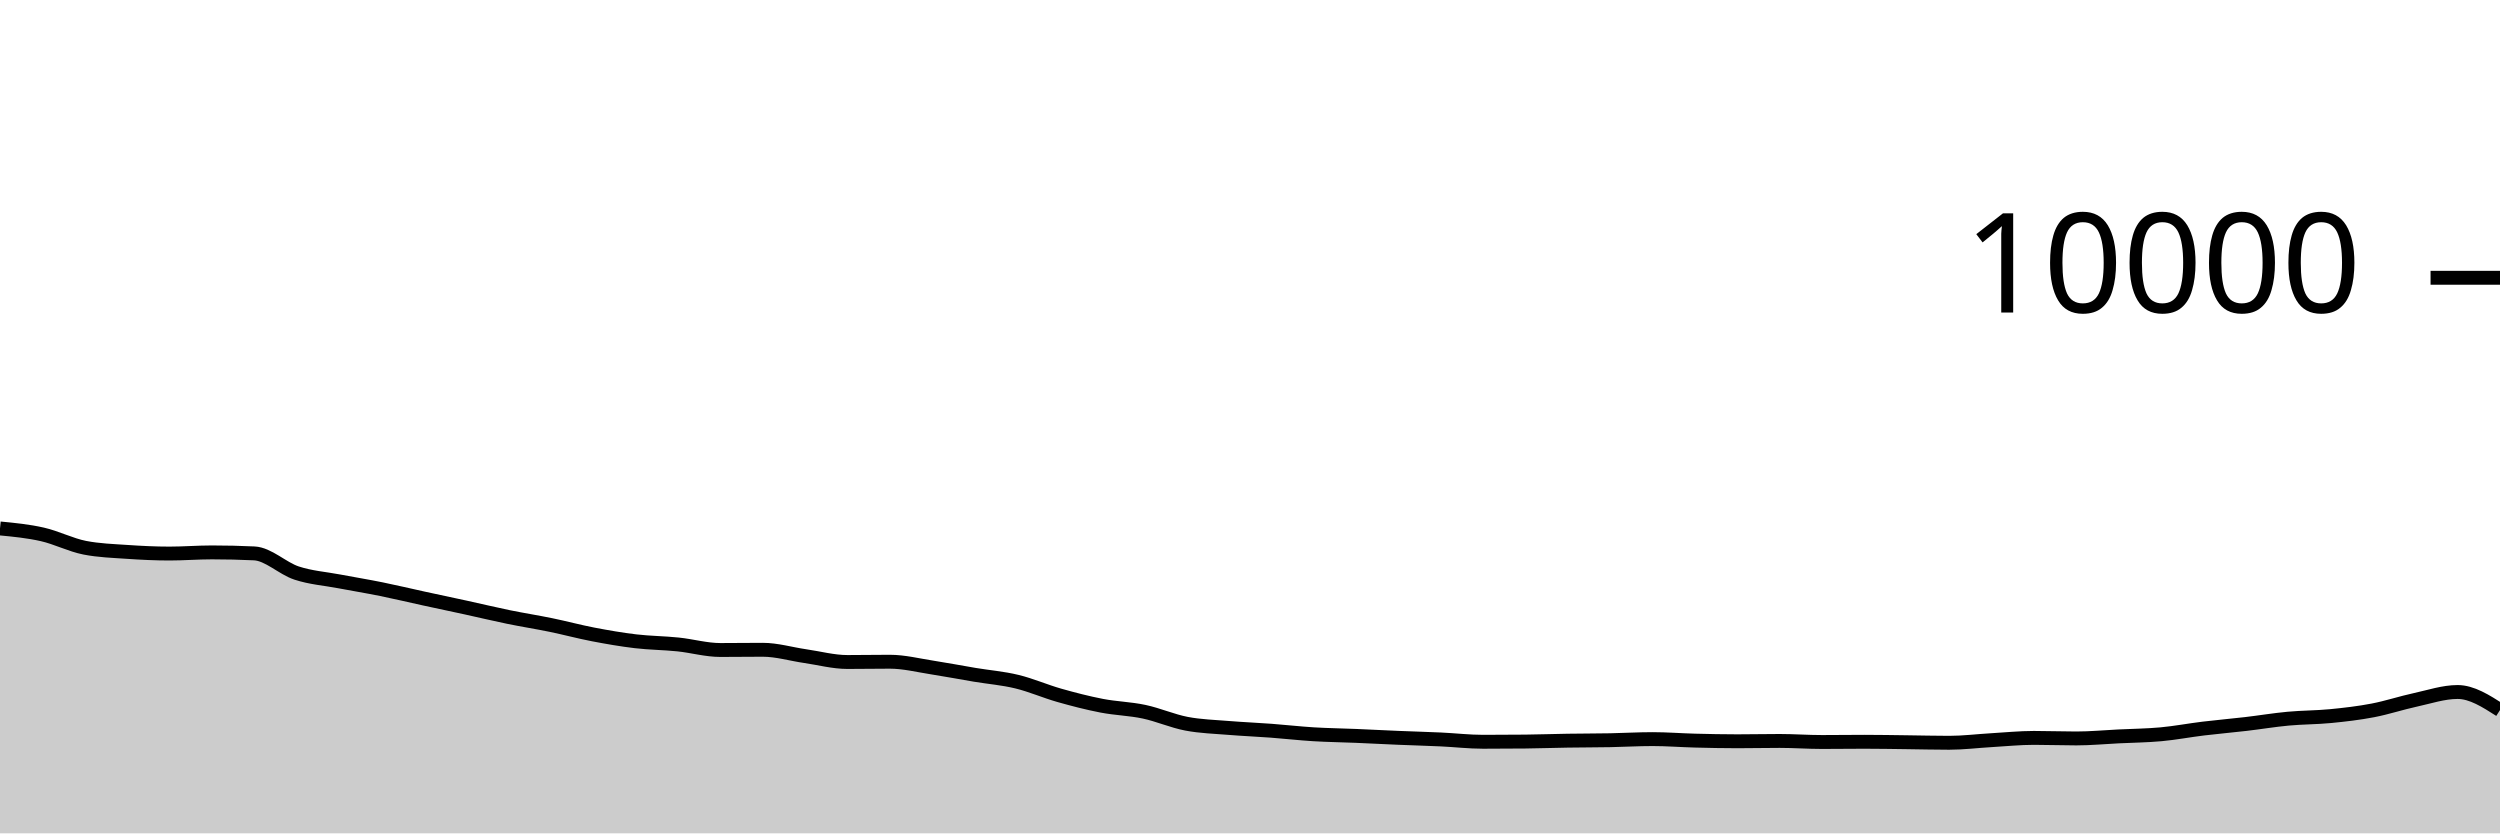
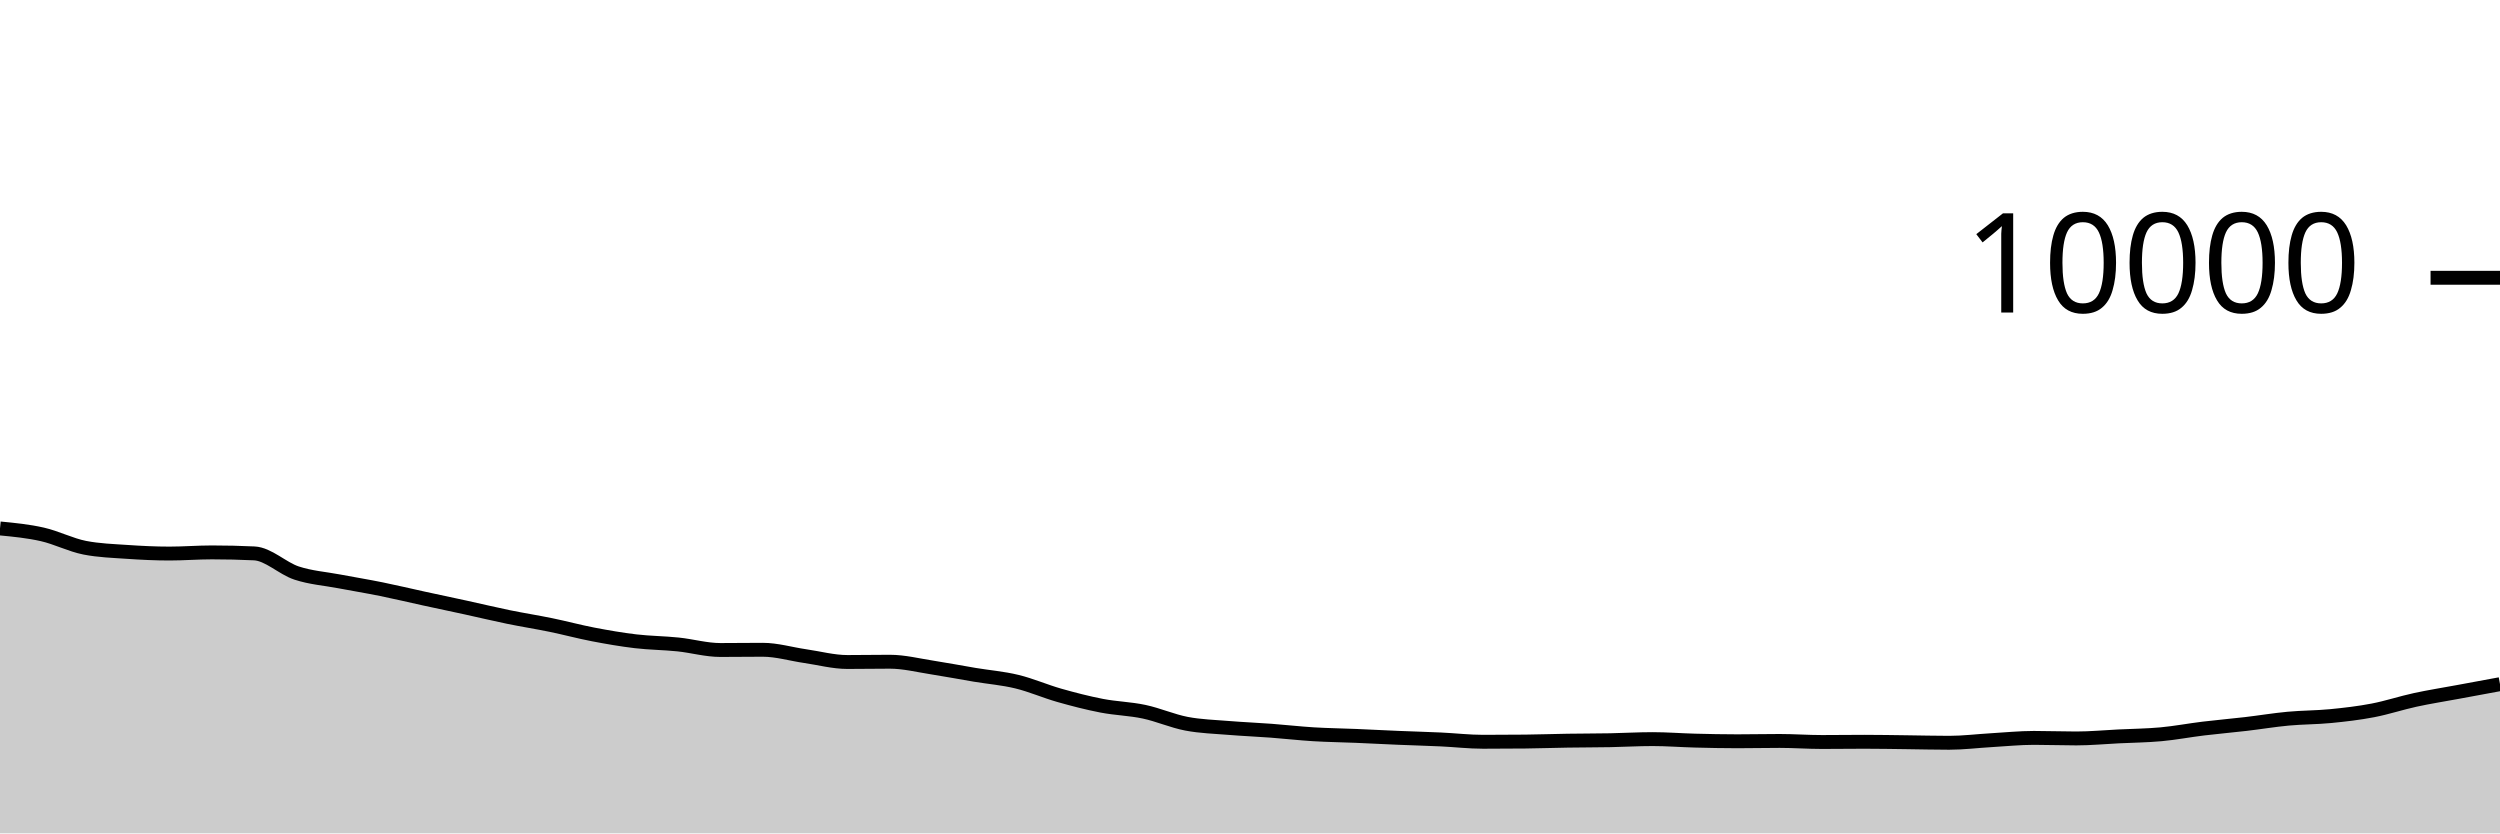
<svg xmlns="http://www.w3.org/2000/svg" viewBox="0 0 180 60">
  <g transform="translate(0,20)">
-     <path class="area" fill="rgba(0, 0, 0, 0.2)" d="M0,18.048C1.017,18.146,2.034,18.245,3.051,18.476C4.068,18.707,5.085,19.236,6.102,19.436C7.119,19.636,8.136,19.666,9.153,19.736C10.169,19.806,11.186,19.856,12.203,19.856C13.22,19.856,14.237,19.772,15.254,19.772C16.271,19.772,17.288,19.796,18.305,19.844C19.322,19.892,20.339,20.925,21.356,21.26C22.373,21.595,23.39,21.663,24.407,21.856C25.424,22.049,26.441,22.214,27.458,22.42C28.475,22.626,29.492,22.871,30.508,23.092C31.525,23.313,32.542,23.526,33.559,23.748C34.576,23.97,35.593,24.215,36.61,24.424C37.627,24.633,38.644,24.791,39.661,25C40.678,25.209,41.695,25.485,42.712,25.68C43.729,25.875,44.746,26.052,45.763,26.172C46.78,26.292,47.797,26.295,48.814,26.4C49.831,26.505,50.847,26.8,51.864,26.8C52.881,26.8,53.898,26.784,54.915,26.784C55.932,26.784,56.949,27.093,57.966,27.24C58.983,27.387,60,27.664,61.017,27.664C62.034,27.664,63.051,27.644,64.068,27.644C65.085,27.644,66.102,27.903,67.119,28.06C68.136,28.217,69.153,28.414,70.169,28.584C71.186,28.754,72.203,28.833,73.22,29.08C74.237,29.327,75.254,29.775,76.271,30.064C77.288,30.353,78.305,30.615,79.322,30.812C80.339,31.009,81.356,31.028,82.373,31.244C83.39,31.46,84.407,31.913,85.424,32.108C86.441,32.303,87.458,32.328,88.475,32.412C89.492,32.496,90.508,32.536,91.525,32.612C92.542,32.688,93.559,32.806,94.576,32.868C95.593,32.93,96.61,32.941,97.627,32.984C98.644,33.027,99.661,33.081,100.678,33.124C101.695,33.167,102.712,33.193,103.729,33.24C104.746,33.287,105.763,33.408,106.78,33.408C107.797,33.408,108.814,33.403,109.831,33.392C110.847,33.381,111.864,33.344,112.881,33.328C113.898,33.312,114.915,33.315,115.932,33.296C116.949,33.277,117.966,33.216,118.983,33.216C120,33.216,121.017,33.298,122.034,33.324C123.051,33.35,124.068,33.372,125.085,33.372C126.102,33.372,127.119,33.348,128.136,33.348C129.153,33.348,130.169,33.424,131.186,33.424C132.203,33.424,133.22,33.408,134.237,33.408C135.254,33.408,136.271,33.428,137.288,33.44C138.305,33.452,139.322,33.48,140.339,33.48C141.356,33.48,142.373,33.351,143.39,33.292C144.407,33.233,145.424,33.128,146.441,33.128C147.458,33.128,148.475,33.168,149.492,33.168C150.508,33.168,151.525,33.07,152.542,33.02C153.559,32.97,154.576,32.962,155.593,32.868C156.61,32.774,157.627,32.579,158.644,32.456C159.661,32.333,160.678,32.247,161.695,32.128C162.712,32.009,163.729,31.839,164.746,31.744C165.763,31.649,166.78,31.659,167.797,31.56C168.814,31.461,169.831,31.343,170.847,31.148C171.864,30.953,172.881,30.613,173.898,30.392C174.915,30.171,175.932,29.824,176.949,29.824C177.966,29.824,178.983,30.474,180,31.124L180,40C178.983,40,177.966,40,176.949,40C175.932,40,174.915,40,173.898,40C172.881,40,171.864,40,170.847,40C169.831,40,168.814,40,167.797,40C166.78,40,165.763,40,164.746,40C163.729,40,162.712,40,161.695,40C160.678,40,159.661,40,158.644,40C157.627,40,156.61,40,155.593,40C154.576,40,153.559,40,152.542,40C151.525,40,150.508,40,149.492,40C148.475,40,147.458,40,146.441,40C145.424,40,144.407,40,143.39,40C142.373,40,141.356,40,140.339,40C139.322,40,138.305,40,137.288,40C136.271,40,135.254,40,134.237,40C133.22,40,132.203,40,131.186,40C130.169,40,129.153,40,128.136,40C127.119,40,126.102,40,125.085,40C124.068,40,123.051,40,122.034,40C121.017,40,120,40,118.983,40C117.966,40,116.949,40,115.932,40C114.915,40,113.898,40,112.881,40C111.864,40,110.847,40,109.831,40C108.814,40,107.797,40,106.78,40C105.763,40,104.746,40,103.729,40C102.712,40,101.695,40,100.678,40C99.661,40,98.644,40,97.627,40C96.61,40,95.593,40,94.576,40C93.559,40,92.542,40,91.525,40C90.508,40,89.492,40,88.475,40C87.458,40,86.441,40,85.424,40C84.407,40,83.39,40,82.373,40C81.356,40,80.339,40,79.322,40C78.305,40,77.288,40,76.271,40C75.254,40,74.237,40,73.22,40C72.203,40,71.186,40,70.169,40C69.153,40,68.136,40,67.119,40C66.102,40,65.085,40,64.068,40C63.051,40,62.034,40,61.017,40C60,40,58.983,40,57.966,40C56.949,40,55.932,40,54.915,40C53.898,40,52.881,40,51.864,40C50.847,40,49.831,40,48.814,40C47.797,40,46.78,40,45.763,40C44.746,40,43.729,40,42.712,40C41.695,40,40.678,40,39.661,40C38.644,40,37.627,40,36.61,40C35.593,40,34.576,40,33.559,40C32.542,40,31.525,40,30.508,40C29.492,40,28.475,40,27.458,40C26.441,40,25.424,40,24.407,40C23.39,40,22.373,40,21.356,40C20.339,40,19.322,40,18.305,40C17.288,40,16.271,40,15.254,40C14.237,40,13.22,40,12.203,40C11.186,40,10.169,40,9.153,40C8.136,40,7.119,40,6.102,40C5.085,40,4.068,40,3.051,40C2.034,40,1.017,40,0,40Z" />
-     <path class="line" stroke="black" fill="none" d="M0,18.048C1.017,18.146,2.034,18.245,3.051,18.476C4.068,18.707,5.085,19.236,6.102,19.436C7.119,19.636,8.136,19.666,9.153,19.736C10.169,19.806,11.186,19.856,12.203,19.856C13.22,19.856,14.237,19.772,15.254,19.772C16.271,19.772,17.288,19.796,18.305,19.844C19.322,19.892,20.339,20.925,21.356,21.26C22.373,21.595,23.39,21.663,24.407,21.856C25.424,22.049,26.441,22.214,27.458,22.42C28.475,22.626,29.492,22.871,30.508,23.092C31.525,23.313,32.542,23.526,33.559,23.748C34.576,23.97,35.593,24.215,36.61,24.424C37.627,24.633,38.644,24.791,39.661,25C40.678,25.209,41.695,25.485,42.712,25.68C43.729,25.875,44.746,26.052,45.763,26.172C46.78,26.292,47.797,26.295,48.814,26.4C49.831,26.505,50.847,26.8,51.864,26.8C52.881,26.8,53.898,26.784,54.915,26.784C55.932,26.784,56.949,27.093,57.966,27.24C58.983,27.387,60,27.664,61.017,27.664C62.034,27.664,63.051,27.644,64.068,27.644C65.085,27.644,66.102,27.903,67.119,28.06C68.136,28.217,69.153,28.414,70.169,28.584C71.186,28.754,72.203,28.833,73.22,29.08C74.237,29.327,75.254,29.775,76.271,30.064C77.288,30.353,78.305,30.615,79.322,30.812C80.339,31.009,81.356,31.028,82.373,31.244C83.39,31.46,84.407,31.913,85.424,32.108C86.441,32.303,87.458,32.328,88.475,32.412C89.492,32.496,90.508,32.536,91.525,32.612C92.542,32.688,93.559,32.806,94.576,32.868C95.593,32.93,96.61,32.941,97.627,32.984C98.644,33.027,99.661,33.081,100.678,33.124C101.695,33.167,102.712,33.193,103.729,33.24C104.746,33.287,105.763,33.408,106.78,33.408C107.797,33.408,108.814,33.403,109.831,33.392C110.847,33.381,111.864,33.344,112.881,33.328C113.898,33.312,114.915,33.315,115.932,33.296C116.949,33.277,117.966,33.216,118.983,33.216C120,33.216,121.017,33.298,122.034,33.324C123.051,33.35,124.068,33.372,125.085,33.372C126.102,33.372,127.119,33.348,128.136,33.348C129.153,33.348,130.169,33.424,131.186,33.424C132.203,33.424,133.22,33.408,134.237,33.408C135.254,33.408,136.271,33.428,137.288,33.44C138.305,33.452,139.322,33.48,140.339,33.48C141.356,33.48,142.373,33.351,143.39,33.292C144.407,33.233,145.424,33.128,146.441,33.128C147.458,33.128,148.475,33.168,149.492,33.168C150.508,33.168,151.525,33.07,152.542,33.02C153.559,32.97,154.576,32.962,155.593,32.868C156.61,32.774,157.627,32.579,158.644,32.456C159.661,32.333,160.678,32.247,161.695,32.128C162.712,32.009,163.729,31.839,164.746,31.744C165.763,31.649,166.78,31.659,167.797,31.56C168.814,31.461,169.831,31.343,170.847,31.148C171.864,30.953,172.881,30.613,173.898,30.392C174.915,30.171,175.932,29.824,176.949,29.824C177.966,29.824,178.983,30.474,180,31.124" />
+     <path class="area" fill="rgba(0, 0, 0, 0.2)" d="M0,18.048C1.017,18.146,2.034,18.245,3.051,18.476C4.068,18.707,5.085,19.236,6.102,19.436C7.119,19.636,8.136,19.666,9.153,19.736C10.169,19.806,11.186,19.856,12.203,19.856C13.22,19.856,14.237,19.772,15.254,19.772C16.271,19.772,17.288,19.796,18.305,19.844C19.322,19.892,20.339,20.925,21.356,21.26C22.373,21.595,23.39,21.663,24.407,21.856C25.424,22.049,26.441,22.214,27.458,22.42C28.475,22.626,29.492,22.871,30.508,23.092C31.525,23.313,32.542,23.526,33.559,23.748C34.576,23.97,35.593,24.215,36.61,24.424C37.627,24.633,38.644,24.791,39.661,25C40.678,25.209,41.695,25.485,42.712,25.68C43.729,25.875,44.746,26.052,45.763,26.172C46.78,26.292,47.797,26.295,48.814,26.4C49.831,26.505,50.847,26.8,51.864,26.8C52.881,26.8,53.898,26.784,54.915,26.784C55.932,26.784,56.949,27.093,57.966,27.24C58.983,27.387,60,27.664,61.017,27.664C62.034,27.664,63.051,27.644,64.068,27.644C65.085,27.644,66.102,27.903,67.119,28.06C68.136,28.217,69.153,28.414,70.169,28.584C71.186,28.754,72.203,28.833,73.22,29.08C74.237,29.327,75.254,29.775,76.271,30.064C77.288,30.353,78.305,30.615,79.322,30.812C80.339,31.009,81.356,31.028,82.373,31.244C83.39,31.46,84.407,31.913,85.424,32.108C86.441,32.303,87.458,32.328,88.475,32.412C89.492,32.496,90.508,32.536,91.525,32.612C92.542,32.688,93.559,32.806,94.576,32.868C95.593,32.93,96.61,32.941,97.627,32.984C98.644,33.027,99.661,33.081,100.678,33.124C101.695,33.167,102.712,33.193,103.729,33.24C104.746,33.287,105.763,33.408,106.78,33.408C107.797,33.408,108.814,33.403,109.831,33.392C110.847,33.381,111.864,33.344,112.881,33.328C113.898,33.312,114.915,33.315,115.932,33.296C116.949,33.277,117.966,33.216,118.983,33.216C120,33.216,121.017,33.298,122.034,33.324C123.051,33.35,124.068,33.372,125.085,33.372C126.102,33.372,127.119,33.348,128.136,33.348C129.153,33.348,130.169,33.424,131.186,33.424C132.203,33.424,133.22,33.408,134.237,33.408C135.254,33.408,136.271,33.428,137.288,33.44C138.305,33.452,139.322,33.48,140.339,33.48C141.356,33.48,142.373,33.351,143.39,33.292C144.407,33.233,145.424,33.128,146.441,33.128C147.458,33.128,148.475,33.168,149.492,33.168C150.508,33.168,151.525,33.07,152.542,33.02C153.559,32.97,154.576,32.962,155.593,32.868C156.61,32.774,157.627,32.579,158.644,32.456C159.661,32.333,160.678,32.247,161.695,32.128C162.712,32.009,163.729,31.839,164.746,31.744C165.763,31.649,166.78,31.659,167.797,31.56C168.814,31.461,169.831,31.343,170.847,31.148C171.864,30.953,172.881,30.613,173.898,30.392C174.915,30.171,175.932,30.013,176.949,29.824C177.966,29.635,178.983,29.448,180,29.26L180,40C178.983,40,177.966,40,176.949,40C175.932,40,174.915,40,173.898,40C172.881,40,171.864,40,170.847,40C169.831,40,168.814,40,167.797,40C166.78,40,165.763,40,164.746,40C163.729,40,162.712,40,161.695,40C160.678,40,159.661,40,158.644,40C157.627,40,156.61,40,155.593,40C154.576,40,153.559,40,152.542,40C151.525,40,150.508,40,149.492,40C148.475,40,147.458,40,146.441,40C145.424,40,144.407,40,143.39,40C142.373,40,141.356,40,140.339,40C139.322,40,138.305,40,137.288,40C136.271,40,135.254,40,134.237,40C133.22,40,132.203,40,131.186,40C130.169,40,129.153,40,128.136,40C127.119,40,126.102,40,125.085,40C124.068,40,123.051,40,122.034,40C121.017,40,120,40,118.983,40C117.966,40,116.949,40,115.932,40C114.915,40,113.898,40,112.881,40C111.864,40,110.847,40,109.831,40C108.814,40,107.797,40,106.78,40C105.763,40,104.746,40,103.729,40C102.712,40,101.695,40,100.678,40C99.661,40,98.644,40,97.627,40C96.61,40,95.593,40,94.576,40C93.559,40,92.542,40,91.525,40C90.508,40,89.492,40,88.475,40C87.458,40,86.441,40,85.424,40C84.407,40,83.39,40,82.373,40C81.356,40,80.339,40,79.322,40C78.305,40,77.288,40,76.271,40C75.254,40,74.237,40,73.22,40C72.203,40,71.186,40,70.169,40C69.153,40,68.136,40,67.119,40C66.102,40,65.085,40,64.068,40C63.051,40,62.034,40,61.017,40C60,40,58.983,40,57.966,40C56.949,40,55.932,40,54.915,40C53.898,40,52.881,40,51.864,40C50.847,40,49.831,40,48.814,40C47.797,40,46.78,40,45.763,40C44.746,40,43.729,40,42.712,40C41.695,40,40.678,40,39.661,40C38.644,40,37.627,40,36.61,40C35.593,40,34.576,40,33.559,40C32.542,40,31.525,40,30.508,40C29.492,40,28.475,40,27.458,40C26.441,40,25.424,40,24.407,40C23.39,40,22.373,40,21.356,40C20.339,40,19.322,40,18.305,40C17.288,40,16.271,40,15.254,40C14.237,40,13.22,40,12.203,40C11.186,40,10.169,40,9.153,40C8.136,40,7.119,40,6.102,40C5.085,40,4.068,40,3.051,40C2.034,40,1.017,40,0,40Z" />
+     <path class="line" stroke="black" fill="none" d="M0,18.048C1.017,18.146,2.034,18.245,3.051,18.476C4.068,18.707,5.085,19.236,6.102,19.436C7.119,19.636,8.136,19.666,9.153,19.736C10.169,19.806,11.186,19.856,12.203,19.856C13.22,19.856,14.237,19.772,15.254,19.772C16.271,19.772,17.288,19.796,18.305,19.844C19.322,19.892,20.339,20.925,21.356,21.26C22.373,21.595,23.39,21.663,24.407,21.856C25.424,22.049,26.441,22.214,27.458,22.42C28.475,22.626,29.492,22.871,30.508,23.092C31.525,23.313,32.542,23.526,33.559,23.748C34.576,23.97,35.593,24.215,36.61,24.424C37.627,24.633,38.644,24.791,39.661,25C40.678,25.209,41.695,25.485,42.712,25.68C43.729,25.875,44.746,26.052,45.763,26.172C46.78,26.292,47.797,26.295,48.814,26.4C49.831,26.505,50.847,26.8,51.864,26.8C52.881,26.8,53.898,26.784,54.915,26.784C55.932,26.784,56.949,27.093,57.966,27.24C58.983,27.387,60,27.664,61.017,27.664C62.034,27.664,63.051,27.644,64.068,27.644C65.085,27.644,66.102,27.903,67.119,28.06C68.136,28.217,69.153,28.414,70.169,28.584C71.186,28.754,72.203,28.833,73.22,29.08C74.237,29.327,75.254,29.775,76.271,30.064C77.288,30.353,78.305,30.615,79.322,30.812C80.339,31.009,81.356,31.028,82.373,31.244C83.39,31.46,84.407,31.913,85.424,32.108C86.441,32.303,87.458,32.328,88.475,32.412C89.492,32.496,90.508,32.536,91.525,32.612C92.542,32.688,93.559,32.806,94.576,32.868C95.593,32.93,96.61,32.941,97.627,32.984C98.644,33.027,99.661,33.081,100.678,33.124C101.695,33.167,102.712,33.193,103.729,33.24C104.746,33.287,105.763,33.408,106.78,33.408C107.797,33.408,108.814,33.403,109.831,33.392C110.847,33.381,111.864,33.344,112.881,33.328C113.898,33.312,114.915,33.315,115.932,33.296C116.949,33.277,117.966,33.216,118.983,33.216C120,33.216,121.017,33.298,122.034,33.324C123.051,33.35,124.068,33.372,125.085,33.372C126.102,33.372,127.119,33.348,128.136,33.348C129.153,33.348,130.169,33.424,131.186,33.424C132.203,33.424,133.22,33.408,134.237,33.408C135.254,33.408,136.271,33.428,137.288,33.44C138.305,33.452,139.322,33.48,140.339,33.48C141.356,33.48,142.373,33.351,143.39,33.292C144.407,33.233,145.424,33.128,146.441,33.128C147.458,33.128,148.475,33.168,149.492,33.168C150.508,33.168,151.525,33.07,152.542,33.02C153.559,32.97,154.576,32.962,155.593,32.868C156.61,32.774,157.627,32.579,158.644,32.456C159.661,32.333,160.678,32.247,161.695,32.128C162.712,32.009,163.729,31.839,164.746,31.744C165.763,31.649,166.78,31.659,167.797,31.56C168.814,31.461,169.831,31.343,170.847,31.148C171.864,30.953,172.881,30.613,173.898,30.392C174.915,30.171,175.932,30.013,176.949,29.824C177.966,29.635,178.983,29.448,180,29.26" />
    <path class="axis-ceiling" stroke-width="1" stroke="black" fill="none" d="M175,0L180,0" />
    <text class="axis-ceiling-label" font-family="sans-serif" text-anchor="end" font-size="10px" x="170" y="2.5">10000</text>
  </g>
</svg>
